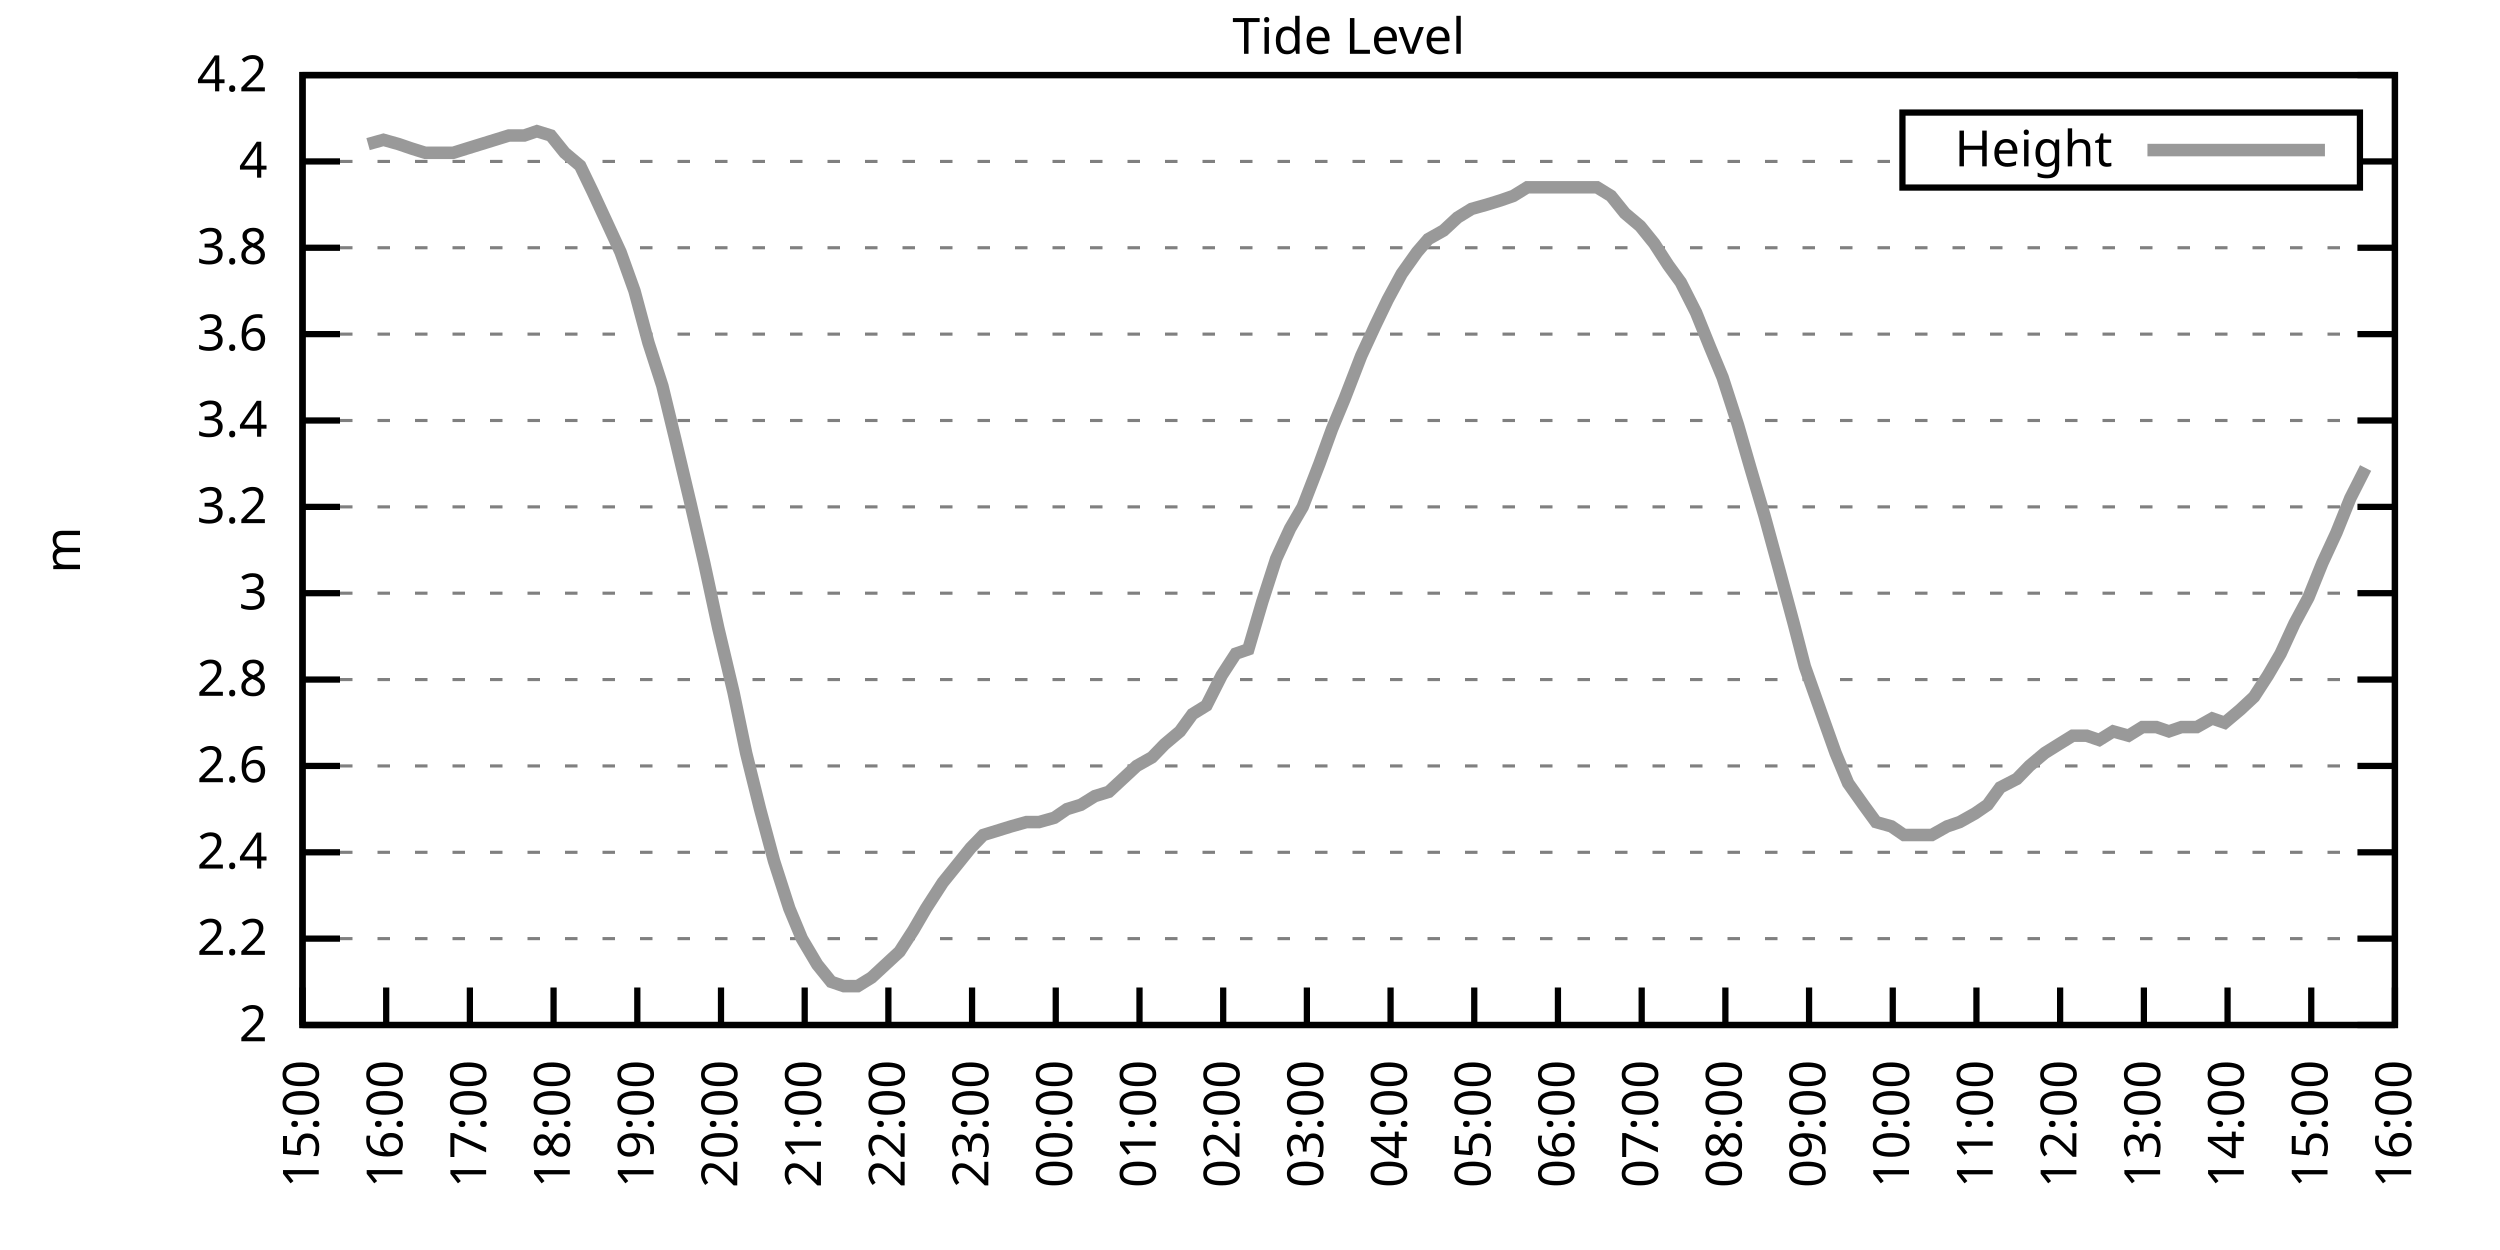
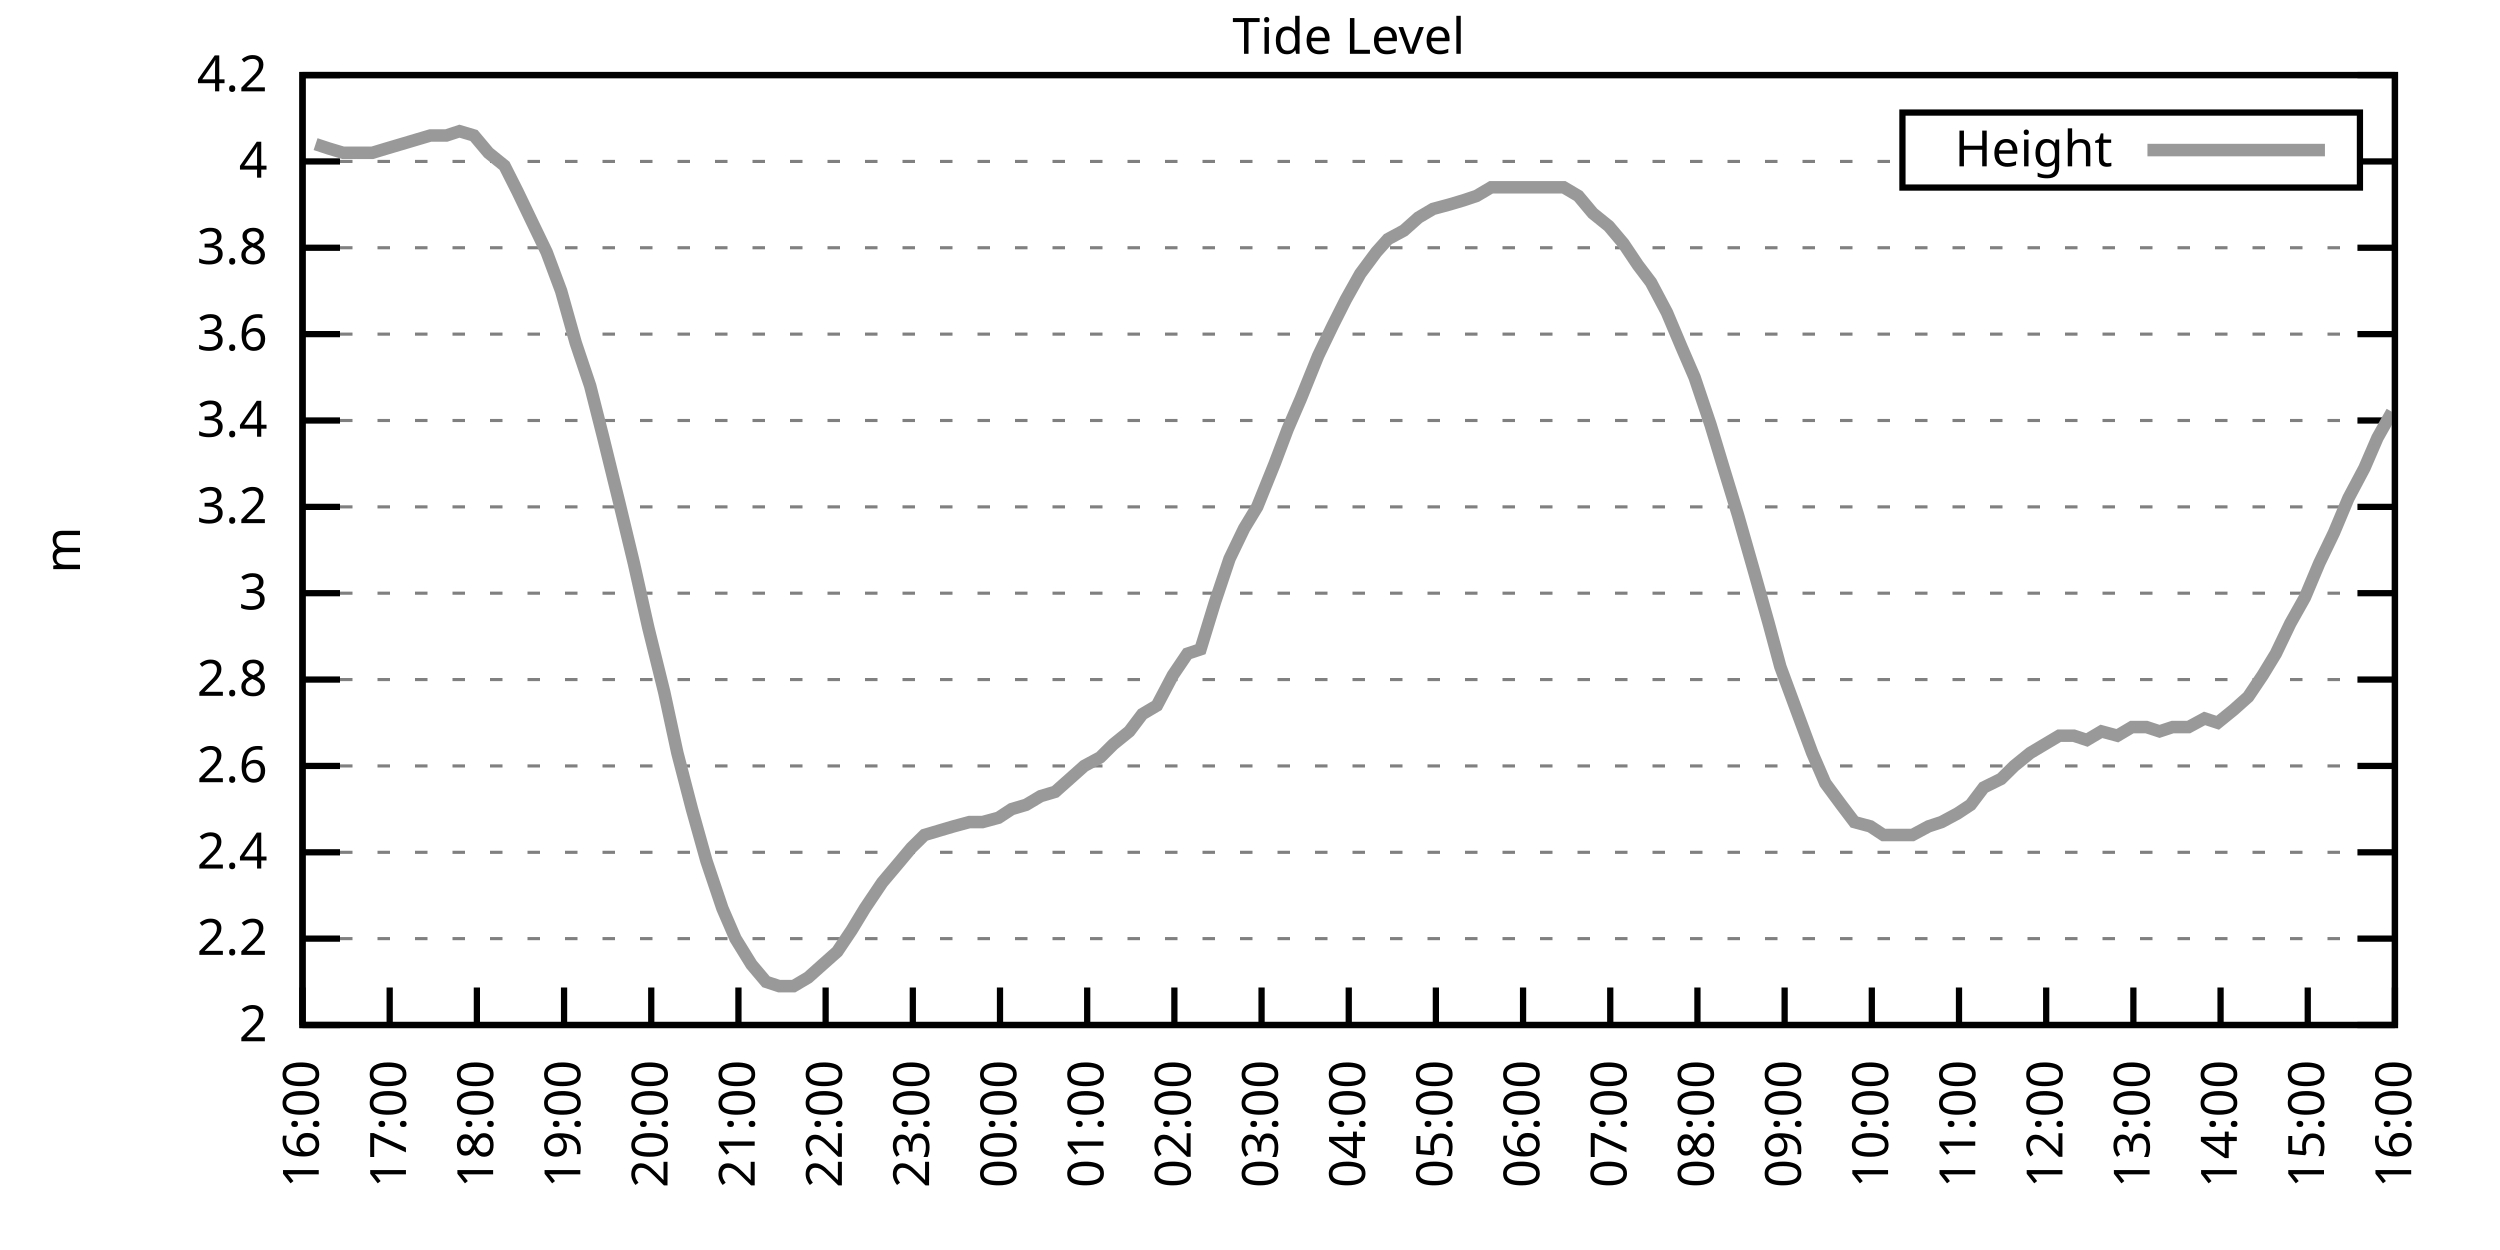
<svg xmlns="http://www.w3.org/2000/svg" xmlns:xlink="http://www.w3.org/1999/xlink" width="400" height="200" viewBox="0 0 400 200">
  <g id="gnuplot_canvas">
    <rect x="0" y="0" width="400" height="200" fill="none" />
    <defs>
      <circle id="gpDot" r="0.5" stroke-width="0.5" stroke="currentColor" />
      <path id="gpPt0" stroke-width="0.333" stroke="currentColor" d="M-1,0 h2 M0,-1 v2" />
      <path id="gpPt1" stroke-width="0.333" stroke="currentColor" d="M-1,-1 L1,1 M1,-1 L-1,1" />
      <path id="gpPt2" stroke-width="0.333" stroke="currentColor" d="M-1,0 L1,0 M0,-1 L0,1 M-1,-1 L1,1 M-1,1 L1,-1" />
      <rect id="gpPt3" stroke-width="0.333" stroke="currentColor" x="-1" y="-1" width="2" height="2" />
      <rect id="gpPt4" stroke-width="0.333" stroke="currentColor" fill="currentColor" x="-1" y="-1" width="2" height="2" />
      <circle id="gpPt5" stroke-width="0.333" stroke="currentColor" cx="0" cy="0" r="1" />
      <use xlink:href="#gpPt5" id="gpPt6" fill="currentColor" stroke="none" />
      <path id="gpPt7" stroke-width="0.333" stroke="currentColor" d="M0,-1.33 L-1.33,0.67 L1.33,0.67 z" />
      <use xlink:href="#gpPt7" id="gpPt8" fill="currentColor" stroke="none" />
      <use xlink:href="#gpPt7" id="gpPt9" stroke="currentColor" transform="rotate(180)" />
      <use xlink:href="#gpPt9" id="gpPt10" fill="currentColor" stroke="none" />
      <use xlink:href="#gpPt3" id="gpPt11" stroke="currentColor" transform="rotate(45)" />
      <use xlink:href="#gpPt11" id="gpPt12" fill="currentColor" stroke="none" />
      <path id="gpPt13" stroke-width="0.333" stroke="currentColor" d="M0,1.330 L1.265,0.411 L0.782,-1.067 L-0.782,-1.076 L-1.265,0.411 z" />
      <use xlink:href="#gpPt13" id="gpPt14" fill="currentColor" stroke="none" />
      <filter id="textbox" filterUnits="objectBoundingBox" x="0" y="0" height="1" width="1">
        <feFlood flood-color="white" flood-opacity="1" result="bgnd" />
        <feComposite in="SourceGraphic" in2="bgnd" operator="atop" />
      </filter>
      <filter id="greybox" filterUnits="objectBoundingBox" x="0" y="0" height="1" width="1">
        <feFlood flood-color="lightgrey" flood-opacity="1" result="grey" />
        <feComposite in="SourceGraphic" in2="grey" operator="atop" />
      </filter>
    </defs>
    <g fill="none" color="white" stroke="currentColor" stroke-width="1.00" stroke-linecap="butt" stroke-linejoin="miter">
</g>
    <g fill="none" color="black" stroke="currentColor" stroke-width="1.00" stroke-linecap="butt" stroke-linejoin="miter">
      <g stroke="none" shape-rendering="crispEdges">
        <polygon fill="rgb(255, 255, 255)" points="48.40,164.00 383.18,164.00 383.18,12.02 48.40,12.02 " />
      </g>
    </g>
    <g fill="none" color="black" stroke="currentColor" stroke-width="1.00" stroke-linecap="butt" stroke-linejoin="miter">
</g>
    <g fill="none" color="black" stroke="black" stroke-width="0.50" stroke-linecap="butt" stroke-linejoin="miter">
</g>
    <g fill="none" color="gray" stroke="currentColor" stroke-width="0.50" stroke-linecap="butt" stroke-linejoin="miter">
      <path stroke="gray" stroke-dasharray="2,4" class="gridline" d="M48.40,164.00 L383.19,164.00  " />
    </g>
    <g fill="none" color="gray" stroke="gray" stroke-width="1.00" stroke-linecap="butt" stroke-linejoin="miter">
</g>
    <g fill="none" color="black" stroke="currentColor" stroke-width="1.00" stroke-linecap="butt" stroke-linejoin="miter">
      <path stroke="black" d="M48.40,164.00 L54.40,164.00 M383.19,164.00 L377.19,164.00  " />
      <g transform="translate(42.80,166.60)" stroke="none" fill="black" font-family="Sans" font-size="8.00" text-anchor="end">
        <text>
          <tspan font-family="Sans"> 2</tspan>
        </text>
      </g>
    </g>
    <g fill="none" color="black" stroke="currentColor" stroke-width="1.00" stroke-linecap="butt" stroke-linejoin="miter">
</g>
    <g fill="none" color="black" stroke="black" stroke-width="0.50" stroke-linecap="butt" stroke-linejoin="miter">
</g>
    <g fill="none" color="gray" stroke="currentColor" stroke-width="0.50" stroke-linecap="butt" stroke-linejoin="miter">
      <path stroke="gray" stroke-dasharray="2,4" class="gridline" d="M48.40,150.18 L383.19,150.18  " />
    </g>
    <g fill="none" color="gray" stroke="gray" stroke-width="1.00" stroke-linecap="butt" stroke-linejoin="miter">
</g>
    <g fill="none" color="black" stroke="currentColor" stroke-width="1.00" stroke-linecap="butt" stroke-linejoin="miter">
      <path stroke="black" d="M48.40,150.18 L54.40,150.18 M383.19,150.18 L377.19,150.18  " />
      <g transform="translate(42.80,152.78)" stroke="none" fill="black" font-family="Sans" font-size="8.00" text-anchor="end">
        <text>
          <tspan font-family="Sans"> 2.2</tspan>
        </text>
      </g>
    </g>
    <g fill="none" color="black" stroke="currentColor" stroke-width="1.00" stroke-linecap="butt" stroke-linejoin="miter">
</g>
    <g fill="none" color="black" stroke="black" stroke-width="0.50" stroke-linecap="butt" stroke-linejoin="miter">
</g>
    <g fill="none" color="gray" stroke="currentColor" stroke-width="0.50" stroke-linecap="butt" stroke-linejoin="miter">
      <path stroke="gray" stroke-dasharray="2,4" class="gridline" d="M48.40,136.37 L383.19,136.37  " />
    </g>
    <g fill="none" color="gray" stroke="gray" stroke-width="1.00" stroke-linecap="butt" stroke-linejoin="miter">
</g>
    <g fill="none" color="black" stroke="currentColor" stroke-width="1.00" stroke-linecap="butt" stroke-linejoin="miter">
      <path stroke="black" d="M48.40,136.37 L54.40,136.37 M383.19,136.37 L377.19,136.37  " />
      <g transform="translate(42.80,138.97)" stroke="none" fill="black" font-family="Sans" font-size="8.00" text-anchor="end">
        <text>
          <tspan font-family="Sans"> 2.4</tspan>
        </text>
      </g>
    </g>
    <g fill="none" color="black" stroke="currentColor" stroke-width="1.00" stroke-linecap="butt" stroke-linejoin="miter">
</g>
    <g fill="none" color="black" stroke="black" stroke-width="0.50" stroke-linecap="butt" stroke-linejoin="miter">
</g>
    <g fill="none" color="gray" stroke="currentColor" stroke-width="0.50" stroke-linecap="butt" stroke-linejoin="miter">
      <path stroke="gray" stroke-dasharray="2,4" class="gridline" d="M48.40,122.55 L383.19,122.55  " />
    </g>
    <g fill="none" color="gray" stroke="gray" stroke-width="1.00" stroke-linecap="butt" stroke-linejoin="miter">
</g>
    <g fill="none" color="black" stroke="currentColor" stroke-width="1.00" stroke-linecap="butt" stroke-linejoin="miter">
      <path stroke="black" d="M48.40,122.55 L54.40,122.55 M383.19,122.55 L377.19,122.55  " />
      <g transform="translate(42.80,125.15)" stroke="none" fill="black" font-family="Sans" font-size="8.00" text-anchor="end">
        <text>
          <tspan font-family="Sans"> 2.6</tspan>
        </text>
      </g>
    </g>
    <g fill="none" color="black" stroke="currentColor" stroke-width="1.00" stroke-linecap="butt" stroke-linejoin="miter">
</g>
    <g fill="none" color="black" stroke="black" stroke-width="0.50" stroke-linecap="butt" stroke-linejoin="miter">
</g>
    <g fill="none" color="gray" stroke="currentColor" stroke-width="0.50" stroke-linecap="butt" stroke-linejoin="miter">
      <path stroke="gray" stroke-dasharray="2,4" class="gridline" d="M48.40,108.73 L383.19,108.73  " />
    </g>
    <g fill="none" color="gray" stroke="gray" stroke-width="1.00" stroke-linecap="butt" stroke-linejoin="miter">
</g>
    <g fill="none" color="black" stroke="currentColor" stroke-width="1.00" stroke-linecap="butt" stroke-linejoin="miter">
      <path stroke="black" d="M48.40,108.73 L54.40,108.73 M383.19,108.73 L377.19,108.73  " />
      <g transform="translate(42.80,111.33)" stroke="none" fill="black" font-family="Sans" font-size="8.00" text-anchor="end">
        <text>
          <tspan font-family="Sans"> 2.8</tspan>
        </text>
      </g>
    </g>
    <g fill="none" color="black" stroke="currentColor" stroke-width="1.00" stroke-linecap="butt" stroke-linejoin="miter">
</g>
    <g fill="none" color="black" stroke="black" stroke-width="0.50" stroke-linecap="butt" stroke-linejoin="miter">
</g>
    <g fill="none" color="gray" stroke="currentColor" stroke-width="0.50" stroke-linecap="butt" stroke-linejoin="miter">
      <path stroke="gray" stroke-dasharray="2,4" class="gridline" d="M48.40,94.91 L383.19,94.91  " />
    </g>
    <g fill="none" color="gray" stroke="gray" stroke-width="1.00" stroke-linecap="butt" stroke-linejoin="miter">
</g>
    <g fill="none" color="black" stroke="currentColor" stroke-width="1.00" stroke-linecap="butt" stroke-linejoin="miter">
      <path stroke="black" d="M48.40,94.91 L54.40,94.91 M383.19,94.91 L377.19,94.91  " />
      <g transform="translate(42.80,97.51)" stroke="none" fill="black" font-family="Sans" font-size="8.00" text-anchor="end">
        <text>
          <tspan font-family="Sans"> 3</tspan>
        </text>
      </g>
    </g>
    <g fill="none" color="black" stroke="currentColor" stroke-width="1.00" stroke-linecap="butt" stroke-linejoin="miter">
</g>
    <g fill="none" color="black" stroke="black" stroke-width="0.50" stroke-linecap="butt" stroke-linejoin="miter">
</g>
    <g fill="none" color="gray" stroke="currentColor" stroke-width="0.50" stroke-linecap="butt" stroke-linejoin="miter">
      <path stroke="gray" stroke-dasharray="2,4" class="gridline" d="M48.40,81.10 L383.19,81.10  " />
    </g>
    <g fill="none" color="gray" stroke="gray" stroke-width="1.00" stroke-linecap="butt" stroke-linejoin="miter">
</g>
    <g fill="none" color="black" stroke="currentColor" stroke-width="1.00" stroke-linecap="butt" stroke-linejoin="miter">
      <path stroke="black" d="M48.40,81.10 L54.40,81.10 M383.19,81.10 L377.19,81.10  " />
      <g transform="translate(42.80,83.70)" stroke="none" fill="black" font-family="Sans" font-size="8.00" text-anchor="end">
        <text>
          <tspan font-family="Sans"> 3.2</tspan>
        </text>
      </g>
    </g>
    <g fill="none" color="black" stroke="currentColor" stroke-width="1.00" stroke-linecap="butt" stroke-linejoin="miter">
</g>
    <g fill="none" color="black" stroke="black" stroke-width="0.50" stroke-linecap="butt" stroke-linejoin="miter">
</g>
    <g fill="none" color="gray" stroke="currentColor" stroke-width="0.50" stroke-linecap="butt" stroke-linejoin="miter">
      <path stroke="gray" stroke-dasharray="2,4" class="gridline" d="M48.40,67.28 L383.19,67.28  " />
    </g>
    <g fill="none" color="gray" stroke="gray" stroke-width="1.00" stroke-linecap="butt" stroke-linejoin="miter">
</g>
    <g fill="none" color="black" stroke="currentColor" stroke-width="1.00" stroke-linecap="butt" stroke-linejoin="miter">
      <path stroke="black" d="M48.40,67.28 L54.40,67.28 M383.19,67.28 L377.19,67.28  " />
      <g transform="translate(42.80,69.88)" stroke="none" fill="black" font-family="Sans" font-size="8.00" text-anchor="end">
        <text>
          <tspan font-family="Sans"> 3.4</tspan>
        </text>
      </g>
    </g>
    <g fill="none" color="black" stroke="currentColor" stroke-width="1.00" stroke-linecap="butt" stroke-linejoin="miter">
</g>
    <g fill="none" color="black" stroke="black" stroke-width="0.50" stroke-linecap="butt" stroke-linejoin="miter">
</g>
    <g fill="none" color="gray" stroke="currentColor" stroke-width="0.50" stroke-linecap="butt" stroke-linejoin="miter">
      <path stroke="gray" stroke-dasharray="2,4" class="gridline" d="M48.40,53.46 L383.19,53.46  " />
    </g>
    <g fill="none" color="gray" stroke="gray" stroke-width="1.00" stroke-linecap="butt" stroke-linejoin="miter">
</g>
    <g fill="none" color="black" stroke="currentColor" stroke-width="1.00" stroke-linecap="butt" stroke-linejoin="miter">
      <path stroke="black" d="M48.40,53.46 L54.40,53.46 M383.19,53.46 L377.19,53.46  " />
      <g transform="translate(42.80,56.06)" stroke="none" fill="black" font-family="Sans" font-size="8.00" text-anchor="end">
        <text>
          <tspan font-family="Sans"> 3.6</tspan>
        </text>
      </g>
    </g>
    <g fill="none" color="black" stroke="currentColor" stroke-width="1.00" stroke-linecap="butt" stroke-linejoin="miter">
</g>
    <g fill="none" color="black" stroke="black" stroke-width="0.50" stroke-linecap="butt" stroke-linejoin="miter">
</g>
    <g fill="none" color="gray" stroke="currentColor" stroke-width="0.50" stroke-linecap="butt" stroke-linejoin="miter">
      <path stroke="gray" stroke-dasharray="2,4" class="gridline" d="M48.40,39.64 L383.19,39.64  " />
    </g>
    <g fill="none" color="gray" stroke="gray" stroke-width="1.00" stroke-linecap="butt" stroke-linejoin="miter">
</g>
    <g fill="none" color="black" stroke="currentColor" stroke-width="1.00" stroke-linecap="butt" stroke-linejoin="miter">
      <path stroke="black" d="M48.40,39.64 L54.40,39.64 M383.19,39.64 L377.19,39.64  " />
      <g transform="translate(42.80,42.24)" stroke="none" fill="black" font-family="Sans" font-size="8.00" text-anchor="end">
        <text>
          <tspan font-family="Sans"> 3.8</tspan>
        </text>
      </g>
    </g>
    <g fill="none" color="black" stroke="currentColor" stroke-width="1.00" stroke-linecap="butt" stroke-linejoin="miter">
</g>
    <g fill="none" color="black" stroke="black" stroke-width="0.50" stroke-linecap="butt" stroke-linejoin="miter">
</g>
    <g fill="none" color="gray" stroke="currentColor" stroke-width="0.50" stroke-linecap="butt" stroke-linejoin="miter">
      <path stroke="gray" stroke-dasharray="2,4" class="gridline" d="M48.40,25.83 L304.39,25.83 M377.59,25.83 L383.19,25.83  " />
    </g>
    <g fill="none" color="gray" stroke="gray" stroke-width="1.00" stroke-linecap="butt" stroke-linejoin="miter">
</g>
    <g fill="none" color="black" stroke="currentColor" stroke-width="1.00" stroke-linecap="butt" stroke-linejoin="miter">
      <path stroke="black" d="M48.40,25.83 L54.40,25.83 M383.19,25.83 L377.19,25.83  " />
      <g transform="translate(42.80,28.43)" stroke="none" fill="black" font-family="Sans" font-size="8.00" text-anchor="end">
        <text>
          <tspan font-family="Sans"> 4</tspan>
        </text>
      </g>
    </g>
    <g fill="none" color="black" stroke="currentColor" stroke-width="1.00" stroke-linecap="butt" stroke-linejoin="miter">
</g>
    <g fill="none" color="black" stroke="black" stroke-width="0.50" stroke-linecap="butt" stroke-linejoin="miter">
</g>
    <g fill="none" color="gray" stroke="currentColor" stroke-width="0.50" stroke-linecap="butt" stroke-linejoin="miter">
      <path stroke="gray" stroke-dasharray="2,4" class="gridline" d="M48.40,12.01 L383.19,12.01  " />
    </g>
    <g fill="none" color="gray" stroke="gray" stroke-width="1.00" stroke-linecap="butt" stroke-linejoin="miter">
</g>
    <g fill="none" color="black" stroke="currentColor" stroke-width="1.00" stroke-linecap="butt" stroke-linejoin="miter">
      <path stroke="black" d="M48.40,12.01 L54.40,12.01 M383.19,12.01 L377.19,12.01  " />
      <g transform="translate(42.80,14.61)" stroke="none" fill="black" font-family="Sans" font-size="8.00" text-anchor="end">
        <text>
          <tspan font-family="Sans"> 4.2</tspan>
        </text>
      </g>
    </g>
    <g fill="none" color="black" stroke="currentColor" stroke-width="1.00" stroke-linecap="butt" stroke-linejoin="miter">
      <path stroke="black" d="M48.40,164.00 L48.40,158.00  " />
      <g transform="translate(51.00,169.60) rotate(270.00)" stroke="none" fill="black" font-family="Sans" font-size="8.00" text-anchor="end">
        <text>
-           <tspan font-family="Sans">15:00</tspan>
-         </text>
-       </g>
-     </g>
-     <g fill="none" color="black" stroke="currentColor" stroke-width="1.00" stroke-linecap="butt" stroke-linejoin="miter">
-       <path stroke="black" d="M61.79,164.00 L61.79,158.00  " />
-       <g transform="translate(64.39,169.60) rotate(270.00)" stroke="none" fill="black" font-family="Sans" font-size="8.00" text-anchor="end">
-         <text>
          <tspan font-family="Sans">16:00</tspan>
        </text>
      </g>
    </g>
    <g fill="none" color="black" stroke="currentColor" stroke-width="1.00" stroke-linecap="butt" stroke-linejoin="miter">
-       <path stroke="black" d="M75.18,164.00 L75.18,158.00  " />
-       <g transform="translate(77.78,169.60) rotate(270.00)" stroke="none" fill="black" font-family="Sans" font-size="8.00" text-anchor="end">
+       <path stroke="black" d="M62.35,164.00 L62.35,158.00  " />
+       <g transform="translate(64.95,169.60) rotate(270.00)" stroke="none" fill="black" font-family="Sans" font-size="8.00" text-anchor="end">
        <text>
          <tspan font-family="Sans">17:00</tspan>
        </text>
      </g>
    </g>
    <g fill="none" color="black" stroke="currentColor" stroke-width="1.00" stroke-linecap="butt" stroke-linejoin="miter">
-       <path stroke="black" d="M88.57,164.00 L88.57,158.00  " />
-       <g transform="translate(91.17,169.60) rotate(270.00)" stroke="none" fill="black" font-family="Sans" font-size="8.00" text-anchor="end">
+       <path stroke="black" d="M76.30,164.00 L76.30,158.00  " />
+       <g transform="translate(78.90,169.60) rotate(270.00)" stroke="none" fill="black" font-family="Sans" font-size="8.00" text-anchor="end">
        <text>
          <tspan font-family="Sans">18:00</tspan>
        </text>
      </g>
    </g>
    <g fill="none" color="black" stroke="currentColor" stroke-width="1.00" stroke-linecap="butt" stroke-linejoin="miter">
-       <path stroke="black" d="M101.97,164.00 L101.97,158.00  " />
-       <g transform="translate(104.57,169.60) rotate(270.00)" stroke="none" fill="black" font-family="Sans" font-size="8.00" text-anchor="end">
+       <path stroke="black" d="M90.25,164.00 L90.25,158.00  " />
+       <g transform="translate(92.85,169.60) rotate(270.00)" stroke="none" fill="black" font-family="Sans" font-size="8.00" text-anchor="end">
        <text>
          <tspan font-family="Sans">19:00</tspan>
        </text>
      </g>
    </g>
    <g fill="none" color="black" stroke="currentColor" stroke-width="1.00" stroke-linecap="butt" stroke-linejoin="miter">
-       <path stroke="black" d="M115.36,164.00 L115.36,158.00  " />
-       <g transform="translate(117.96,169.60) rotate(270.00)" stroke="none" fill="black" font-family="Sans" font-size="8.00" text-anchor="end">
+       <path stroke="black" d="M104.20,164.00 L104.20,158.00  " />
+       <g transform="translate(106.80,169.60) rotate(270.00)" stroke="none" fill="black" font-family="Sans" font-size="8.00" text-anchor="end">
        <text>
          <tspan font-family="Sans">20:00</tspan>
        </text>
      </g>
    </g>
    <g fill="none" color="black" stroke="currentColor" stroke-width="1.00" stroke-linecap="butt" stroke-linejoin="miter">
-       <path stroke="black" d="M128.75,164.00 L128.75,158.00  " />
-       <g transform="translate(131.35,169.60) rotate(270.00)" stroke="none" fill="black" font-family="Sans" font-size="8.00" text-anchor="end">
+       <path stroke="black" d="M118.15,164.00 L118.15,158.00  " />
+       <g transform="translate(120.75,169.60) rotate(270.00)" stroke="none" fill="black" font-family="Sans" font-size="8.00" text-anchor="end">
        <text>
          <tspan font-family="Sans">21:00</tspan>
        </text>
      </g>
    </g>
    <g fill="none" color="black" stroke="currentColor" stroke-width="1.00" stroke-linecap="butt" stroke-linejoin="miter">
-       <path stroke="black" d="M142.14,164.00 L142.14,158.00  " />
-       <g transform="translate(144.74,169.60) rotate(270.00)" stroke="none" fill="black" font-family="Sans" font-size="8.00" text-anchor="end">
+       <path stroke="black" d="M132.10,164.00 L132.10,158.00  " />
+       <g transform="translate(134.70,169.60) rotate(270.00)" stroke="none" fill="black" font-family="Sans" font-size="8.00" text-anchor="end">
        <text>
          <tspan font-family="Sans">22:00</tspan>
        </text>
      </g>
    </g>
    <g fill="none" color="black" stroke="currentColor" stroke-width="1.00" stroke-linecap="butt" stroke-linejoin="miter">
-       <path stroke="black" d="M155.53,164.00 L155.53,158.00  " />
-       <g transform="translate(158.13,169.60) rotate(270.00)" stroke="none" fill="black" font-family="Sans" font-size="8.00" text-anchor="end">
+       <path stroke="black" d="M146.05,164.00 L146.05,158.00  " />
+       <g transform="translate(148.65,169.60) rotate(270.00)" stroke="none" fill="black" font-family="Sans" font-size="8.00" text-anchor="end">
        <text>
          <tspan font-family="Sans">23:00</tspan>
        </text>
      </g>
    </g>
    <g fill="none" color="black" stroke="currentColor" stroke-width="1.00" stroke-linecap="butt" stroke-linejoin="miter">
-       <path stroke="black" d="M168.92,164.00 L168.92,158.00  " />
-       <g transform="translate(171.52,169.60) rotate(270.00)" stroke="none" fill="black" font-family="Sans" font-size="8.00" text-anchor="end">
+       <path stroke="black" d="M160.00,164.00 L160.00,158.00  " />
+       <g transform="translate(162.60,169.60) rotate(270.00)" stroke="none" fill="black" font-family="Sans" font-size="8.00" text-anchor="end">
        <text>
          <tspan font-family="Sans">00:00</tspan>
        </text>
      </g>
    </g>
    <g fill="none" color="black" stroke="currentColor" stroke-width="1.00" stroke-linecap="butt" stroke-linejoin="miter">
-       <path stroke="black" d="M182.32,164.00 L182.32,158.00  " />
-       <g transform="translate(184.92,169.60) rotate(270.00)" stroke="none" fill="black" font-family="Sans" font-size="8.00" text-anchor="end">
+       <path stroke="black" d="M173.95,164.00 L173.95,158.00  " />
+       <g transform="translate(176.55,169.60) rotate(270.00)" stroke="none" fill="black" font-family="Sans" font-size="8.00" text-anchor="end">
        <text>
          <tspan font-family="Sans">01:00</tspan>
        </text>
      </g>
    </g>
    <g fill="none" color="black" stroke="currentColor" stroke-width="1.00" stroke-linecap="butt" stroke-linejoin="miter">
-       <path stroke="black" d="M195.71,164.00 L195.71,158.00  " />
-       <g transform="translate(198.31,169.60) rotate(270.00)" stroke="none" fill="black" font-family="Sans" font-size="8.00" text-anchor="end">
+       <path stroke="black" d="M187.90,164.00 L187.90,158.00  " />
+       <g transform="translate(190.50,169.60) rotate(270.00)" stroke="none" fill="black" font-family="Sans" font-size="8.00" text-anchor="end">
        <text>
          <tspan font-family="Sans">02:00</tspan>
        </text>
      </g>
    </g>
    <g fill="none" color="black" stroke="currentColor" stroke-width="1.00" stroke-linecap="butt" stroke-linejoin="miter">
-       <path stroke="black" d="M209.10,164.00 L209.10,158.00  " />
-       <g transform="translate(211.70,169.60) rotate(270.00)" stroke="none" fill="black" font-family="Sans" font-size="8.00" text-anchor="end">
+       <path stroke="black" d="M201.85,164.00 L201.85,158.00  " />
+       <g transform="translate(204.45,169.60) rotate(270.00)" stroke="none" fill="black" font-family="Sans" font-size="8.00" text-anchor="end">
        <text>
          <tspan font-family="Sans">03:00</tspan>
        </text>
      </g>
    </g>
    <g fill="none" color="black" stroke="currentColor" stroke-width="1.00" stroke-linecap="butt" stroke-linejoin="miter">
-       <path stroke="black" d="M222.49,164.00 L222.49,158.00  " />
-       <g transform="translate(225.09,169.60) rotate(270.00)" stroke="none" fill="black" font-family="Sans" font-size="8.00" text-anchor="end">
+       <path stroke="black" d="M215.80,164.00 L215.80,158.00  " />
+       <g transform="translate(218.40,169.60) rotate(270.00)" stroke="none" fill="black" font-family="Sans" font-size="8.00" text-anchor="end">
        <text>
          <tspan font-family="Sans">04:00</tspan>
        </text>
      </g>
    </g>
    <g fill="none" color="black" stroke="currentColor" stroke-width="1.00" stroke-linecap="butt" stroke-linejoin="miter">
-       <path stroke="black" d="M235.88,164.00 L235.88,158.00  " />
-       <g transform="translate(238.48,169.60) rotate(270.00)" stroke="none" fill="black" font-family="Sans" font-size="8.00" text-anchor="end">
+       <path stroke="black" d="M229.74,164.00 L229.74,158.00  " />
+       <g transform="translate(232.34,169.60) rotate(270.00)" stroke="none" fill="black" font-family="Sans" font-size="8.00" text-anchor="end">
        <text>
          <tspan font-family="Sans">05:00</tspan>
        </text>
      </g>
    </g>
    <g fill="none" color="black" stroke="currentColor" stroke-width="1.00" stroke-linecap="butt" stroke-linejoin="miter">
-       <path stroke="black" d="M249.27,164.00 L249.27,158.00  " />
-       <g transform="translate(251.87,169.60) rotate(270.00)" stroke="none" fill="black" font-family="Sans" font-size="8.00" text-anchor="end">
+       <path stroke="black" d="M243.69,164.00 L243.69,158.00  " />
+       <g transform="translate(246.29,169.60) rotate(270.00)" stroke="none" fill="black" font-family="Sans" font-size="8.00" text-anchor="end">
        <text>
          <tspan font-family="Sans">06:00</tspan>
        </text>
      </g>
    </g>
    <g fill="none" color="black" stroke="currentColor" stroke-width="1.00" stroke-linecap="butt" stroke-linejoin="miter">
-       <path stroke="black" d="M262.67,164.00 L262.67,158.00  " />
-       <g transform="translate(265.27,169.60) rotate(270.00)" stroke="none" fill="black" font-family="Sans" font-size="8.00" text-anchor="end">
+       <path stroke="black" d="M257.64,164.00 L257.64,158.00  " />
+       <g transform="translate(260.24,169.60) rotate(270.00)" stroke="none" fill="black" font-family="Sans" font-size="8.00" text-anchor="end">
        <text>
          <tspan font-family="Sans">07:00</tspan>
        </text>
      </g>
    </g>
    <g fill="none" color="black" stroke="currentColor" stroke-width="1.00" stroke-linecap="butt" stroke-linejoin="miter">
-       <path stroke="black" d="M276.06,164.00 L276.06,158.00  " />
-       <g transform="translate(278.66,169.60) rotate(270.00)" stroke="none" fill="black" font-family="Sans" font-size="8.00" text-anchor="end">
+       <path stroke="black" d="M271.59,164.00 L271.59,158.00  " />
+       <g transform="translate(274.19,169.60) rotate(270.00)" stroke="none" fill="black" font-family="Sans" font-size="8.00" text-anchor="end">
        <text>
          <tspan font-family="Sans">08:00</tspan>
        </text>
      </g>
    </g>
    <g fill="none" color="black" stroke="currentColor" stroke-width="1.00" stroke-linecap="butt" stroke-linejoin="miter">
-       <path stroke="black" d="M289.45,164.00 L289.45,158.00  " />
-       <g transform="translate(292.05,169.60) rotate(270.00)" stroke="none" fill="black" font-family="Sans" font-size="8.00" text-anchor="end">
+       <path stroke="black" d="M285.54,164.00 L285.54,158.00  " />
+       <g transform="translate(288.14,169.60) rotate(270.00)" stroke="none" fill="black" font-family="Sans" font-size="8.00" text-anchor="end">
        <text>
          <tspan font-family="Sans">09:00</tspan>
        </text>
      </g>
    </g>
    <g fill="none" color="black" stroke="currentColor" stroke-width="1.00" stroke-linecap="butt" stroke-linejoin="miter">
-       <path stroke="black" d="M302.84,164.00 L302.84,158.00  " />
-       <g transform="translate(305.44,169.60) rotate(270.00)" stroke="none" fill="black" font-family="Sans" font-size="8.00" text-anchor="end">
+       <path stroke="black" d="M299.49,164.00 L299.49,158.00  " />
+       <g transform="translate(302.09,169.60) rotate(270.00)" stroke="none" fill="black" font-family="Sans" font-size="8.00" text-anchor="end">
        <text>
          <tspan font-family="Sans">10:00</tspan>
        </text>
      </g>
    </g>
    <g fill="none" color="black" stroke="currentColor" stroke-width="1.00" stroke-linecap="butt" stroke-linejoin="miter">
-       <path stroke="black" d="M316.23,164.00 L316.23,158.00  " />
-       <g transform="translate(318.83,169.60) rotate(270.00)" stroke="none" fill="black" font-family="Sans" font-size="8.00" text-anchor="end">
+       <path stroke="black" d="M313.44,164.00 L313.44,158.00  " />
+       <g transform="translate(316.04,169.60) rotate(270.00)" stroke="none" fill="black" font-family="Sans" font-size="8.00" text-anchor="end">
        <text>
          <tspan font-family="Sans">11:00</tspan>
        </text>
      </g>
    </g>
    <g fill="none" color="black" stroke="currentColor" stroke-width="1.00" stroke-linecap="butt" stroke-linejoin="miter">
-       <path stroke="black" d="M329.62,164.00 L329.62,158.00  " />
-       <g transform="translate(332.22,169.60) rotate(270.00)" stroke="none" fill="black" font-family="Sans" font-size="8.00" text-anchor="end">
+       <path stroke="black" d="M327.39,164.00 L327.39,158.00  " />
+       <g transform="translate(329.99,169.60) rotate(270.00)" stroke="none" fill="black" font-family="Sans" font-size="8.00" text-anchor="end">
        <text>
          <tspan font-family="Sans">12:00</tspan>
        </text>
      </g>
    </g>
    <g fill="none" color="black" stroke="currentColor" stroke-width="1.00" stroke-linecap="butt" stroke-linejoin="miter">
-       <path stroke="black" d="M343.02,164.00 L343.02,158.00  " />
-       <g transform="translate(345.62,169.60) rotate(270.00)" stroke="none" fill="black" font-family="Sans" font-size="8.00" text-anchor="end">
+       <path stroke="black" d="M341.34,164.00 L341.34,158.00  " />
+       <g transform="translate(343.94,169.60) rotate(270.00)" stroke="none" fill="black" font-family="Sans" font-size="8.00" text-anchor="end">
        <text>
          <tspan font-family="Sans">13:00</tspan>
        </text>
      </g>
    </g>
    <g fill="none" color="black" stroke="currentColor" stroke-width="1.00" stroke-linecap="butt" stroke-linejoin="miter">
-       <path stroke="black" d="M356.41,164.00 L356.41,158.00  " />
-       <g transform="translate(359.01,169.60) rotate(270.00)" stroke="none" fill="black" font-family="Sans" font-size="8.00" text-anchor="end">
+       <path stroke="black" d="M355.29,164.00 L355.29,158.00  " />
+       <g transform="translate(357.89,169.60) rotate(270.00)" stroke="none" fill="black" font-family="Sans" font-size="8.00" text-anchor="end">
        <text>
          <tspan font-family="Sans">14:00</tspan>
        </text>
      </g>
    </g>
    <g fill="none" color="black" stroke="currentColor" stroke-width="1.00" stroke-linecap="butt" stroke-linejoin="miter">
-       <path stroke="black" d="M369.80,164.00 L369.80,158.00  " />
-       <g transform="translate(372.40,169.60) rotate(270.00)" stroke="none" fill="black" font-family="Sans" font-size="8.00" text-anchor="end">
+       <path stroke="black" d="M369.24,164.00 L369.24,158.00  " />
+       <g transform="translate(371.84,169.60) rotate(270.00)" stroke="none" fill="black" font-family="Sans" font-size="8.00" text-anchor="end">
        <text>
          <tspan font-family="Sans">15:00</tspan>
        </text>
      </g>
    </g>
    <g fill="none" color="black" stroke="currentColor" stroke-width="1.00" stroke-linecap="butt" stroke-linejoin="miter">
      <path stroke="black" d="M383.19,164.00 L383.19,158.00  " />
      <g transform="translate(385.79,169.60) rotate(270.00)" stroke="none" fill="black" font-family="Sans" font-size="8.00" text-anchor="end">
        <text>
          <tspan font-family="Sans">16:00</tspan>
        </text>
      </g>
    </g>
    <g fill="none" color="black" stroke="currentColor" stroke-width="1.00" stroke-linecap="butt" stroke-linejoin="miter">
</g>
    <g fill="none" color="black" stroke="currentColor" stroke-width="1.00" stroke-linecap="butt" stroke-linejoin="miter">
      <path stroke="black" d="M48.40,12.01 L48.40,164.00 L383.19,164.00 L383.19,12.01 L48.40,12.01 Z  " />
    </g>
    <g fill="none" color="black" stroke="currentColor" stroke-width="1.00" stroke-linecap="butt" stroke-linejoin="miter">
</g>
    <g fill="none" color="black" stroke="currentColor" stroke-width="1.00" stroke-linecap="butt" stroke-linejoin="miter">
      <path stroke="black" d="M304.39,30.01 L304.39,18.01 L377.59,18.01 L377.59,30.01 L304.39,30.01 Z  " />
    </g>
    <g id="Tide_level_plot_1">
      <g fill="none" color="white" stroke="black" stroke-width="2.00" stroke-linecap="butt" stroke-linejoin="miter">
</g>
      <g fill="none" color="black" stroke="currentColor" stroke-width="2.00" stroke-linecap="butt" stroke-linejoin="miter">
        <g transform="translate(337.99,26.61)" stroke="none" fill="black" font-family="Sans" font-size="8.00" text-anchor="end">
          <text>
            <tspan font-family="Sans">Height</tspan>
          </text>
        </g>
      </g>
      <g fill="none" color="black" stroke="currentColor" stroke-width="2.00" stroke-linecap="butt" stroke-linejoin="miter">
-         <path stroke="rgb(153, 153, 153)" d="M343.59,24.01 L371.99,24.01 M58.89,23.06 L61.35,22.37 L63.80,23.06 L65.81,23.75 L68.04,24.45 L70.27,24.45   L72.50,24.45 L74.74,23.75 L76.97,23.06 L79.20,22.37 L81.43,21.68 L83.89,21.68 L85.90,20.99 L88.13,21.68   L90.36,24.45 L92.82,26.52 L94.82,30.66 L97.06,35.50 L99.29,40.34 L101.52,46.55 L103.75,54.84 L105.98,61.75   L107.99,70.04 L110.45,80.41 L112.68,90.08 L114.91,100.44 L117.37,110.80 L119.38,120.48 L121.61,129.46 L123.84,137.75   L126.29,145.35 L128.30,150.18 L130.76,154.33 L132.99,157.09 L135.00,157.78 L137.23,157.78 L139.46,156.40 L141.69,154.33   L143.93,152.26 L146.16,148.80 L148.17,145.35 L150.85,141.20 L153.08,138.44 L155.31,135.67 L157.32,133.60 L159.55,132.91   L161.78,132.22 L164.24,131.53 L166.25,131.53 L168.70,130.84 L170.71,129.46 L172.94,128.77 L175.17,127.38 L177.41,126.69   L179.64,124.62 L181.87,122.55 L184.32,121.17 L186.33,119.09 L188.79,117.02 L190.80,114.26 L193.03,112.88 L195.48,108.04   L197.72,104.59 L199.73,103.89 L201.96,96.30 L204.19,89.39 L206.42,84.55 L208.43,81.10 L211.11,74.19 L213.12,68.66   L215.13,63.82 L217.80,56.92 L220.04,52.08 L222.04,47.93 L224.28,43.79 L226.73,40.34 L228.52,38.26 L230.97,36.88   L233.20,34.81 L235.44,33.43 L237.89,32.74 L240.12,32.05 L242.13,31.35 L244.36,29.97 L246.60,29.97 L248.83,29.97   L253.29,29.97 L255.52,29.97 L257.76,31.35 L259.99,34.12 L262.44,36.19 L264.67,38.95 L266.91,42.41 L268.92,45.17   L271.37,50.01 L273.60,55.53 L275.61,60.37 L278.07,67.97 L280.07,74.88 L282.31,82.48 L284.76,91.46 L286.99,99.75   L288.78,106.66 L291.23,113.57 L293.69,120.48 L295.70,125.31 L298.15,128.77 L300.16,131.53 L302.62,132.22 L304.63,133.60   L307.08,133.60 L309.09,133.60 L311.54,132.22 L313.55,131.53 L316.01,130.15 L318.02,128.77 L320.03,126.00 L322.70,124.62   L324.71,122.55 L327.17,120.48 L329.40,119.09 L331.63,117.71 L333.86,117.71 L335.87,118.40 L338.10,117.02 L340.56,117.71   L342.79,116.33 L345.02,116.33 L347.03,117.02 L349.04,116.33 L351.50,116.33 L353.95,114.95 L355.96,115.64 L358.42,113.57   L360.65,111.49 L362.88,108.04 L364.89,104.59 L367.12,99.75 L369.35,95.60 L371.58,90.08 L373.82,85.24 L376.05,79.71   L378.50,74.88  " />
+         <path stroke="rgb(153, 153, 153)" d="M343.59,24.01 L371.99,24.01 M50.49,23.06 L52.58,23.75 L54.91,24.45 L57.23,24.45 L59.56,24.45 L61.88,23.75   L64.21,23.06 L66.53,22.37 L68.86,21.68 L71.42,21.68 L73.51,20.99 L75.83,21.68 L78.16,24.45 L80.72,26.52   L82.81,30.66 L85.13,35.50 L87.46,40.34 L89.78,46.55 L92.11,54.84 L94.43,61.75 L96.53,70.04 L99.08,80.41   L101.41,90.08 L103.73,100.44 L106.29,110.80 L108.38,120.48 L110.71,129.46 L113.03,137.75 L115.59,145.35 L117.68,150.18   L120.24,154.33 L122.57,157.09 L124.66,157.78 L126.98,157.78 L129.31,156.40 L131.63,154.33 L133.96,152.26 L136.28,148.80   L138.37,145.35 L141.16,141.20 L143.49,138.44 L145.81,135.67 L147.91,133.60 L150.23,132.91 L152.56,132.22 L155.11,131.53   L157.21,131.53 L159.76,130.84 L161.86,129.46 L164.18,128.77 L166.51,127.38 L168.83,126.69 L171.16,124.62 L173.48,122.55   L176.04,121.17 L178.13,119.09 L180.69,117.02 L182.78,114.26 L185.11,112.88 L187.66,108.04 L189.99,104.59 L192.08,103.89   L194.41,96.30 L196.73,89.39 L199.06,84.55 L201.15,81.10 L203.94,74.19 L206.03,68.66 L208.12,63.82 L210.91,56.92   L213.24,52.08 L215.33,47.93 L217.65,43.79 L220.21,40.34 L222.07,38.26 L224.63,36.88 L226.95,34.81 L229.28,33.43   L231.84,32.74 L234.16,32.05 L236.25,31.35 L238.58,29.97 L240.90,29.97 L243.23,29.97 L247.88,29.97 L250.20,29.97   L252.53,31.35 L254.85,34.12 L257.41,36.19 L259.74,38.95 L262.06,42.41 L264.15,45.17 L266.71,50.01 L269.04,55.53   L271.13,60.37 L273.69,67.97 L275.78,74.88 L278.10,82.48 L280.66,91.46 L282.99,99.75 L284.85,106.66 L287.40,113.57   L289.96,120.48 L292.05,125.31 L294.61,128.77 L296.70,131.53 L299.26,132.22 L301.35,133.60 L303.91,133.60 L306.00,133.60   L308.56,132.22 L310.65,131.53 L313.21,130.15 L315.30,128.77 L317.39,126.00 L320.18,124.62 L322.28,122.55 L324.83,120.48   L327.16,119.09 L329.48,117.71 L331.81,117.71 L333.90,118.40 L336.23,117.02 L338.78,117.71 L341.11,116.33 L343.43,116.33   L345.53,117.02 L347.62,116.33 L350.18,116.33 L352.73,114.95 L354.83,115.64 L357.38,113.57 L359.71,111.49 L362.03,108.04   L364.13,104.59 L366.45,99.75 L368.78,95.60 L371.10,90.08 L373.43,85.24 L375.75,79.71 L378.31,74.88 L380.40,70.04   L382.73,65.90  " />
      </g>
    </g>
    <g fill="none" color="black" stroke="currentColor" stroke-width="2.00" stroke-linecap="butt" stroke-linejoin="miter">
</g>
    <g fill="none" color="black" stroke="black" stroke-width="1.00" stroke-linecap="butt" stroke-linejoin="miter">
</g>
    <g fill="none" color="black" stroke="currentColor" stroke-width="1.00" stroke-linecap="butt" stroke-linejoin="miter">
      <path stroke="black" d="M48.40,12.01 L48.40,164.00 L383.19,164.00 L383.19,12.01 L48.40,12.01 Z  " />
      <g transform="translate(12.80,88.01) rotate(270.00)" stroke="none" fill="black" font-family="Sans" font-size="8.00" text-anchor="middle">
        <text>
          <tspan font-family="Sans">m</tspan>
        </text>
      </g>
    </g>
    <g fill="none" color="black" stroke="currentColor" stroke-width="1.00" stroke-linecap="butt" stroke-linejoin="miter">
</g>
    <g fill="none" color="black" stroke="currentColor" stroke-width="1.00" stroke-linecap="butt" stroke-linejoin="miter">
      <g transform="translate(215.79,8.61)" stroke="none" fill="black" font-family="Sans" font-size="8.00" text-anchor="middle">
        <text>
          <tspan font-family="Sans">Tide Level</tspan>
        </text>
      </g>
    </g>
    <g fill="none" color="black" stroke="currentColor" stroke-width="1.00" stroke-linecap="butt" stroke-linejoin="miter">
</g>
  </g>
</svg>
